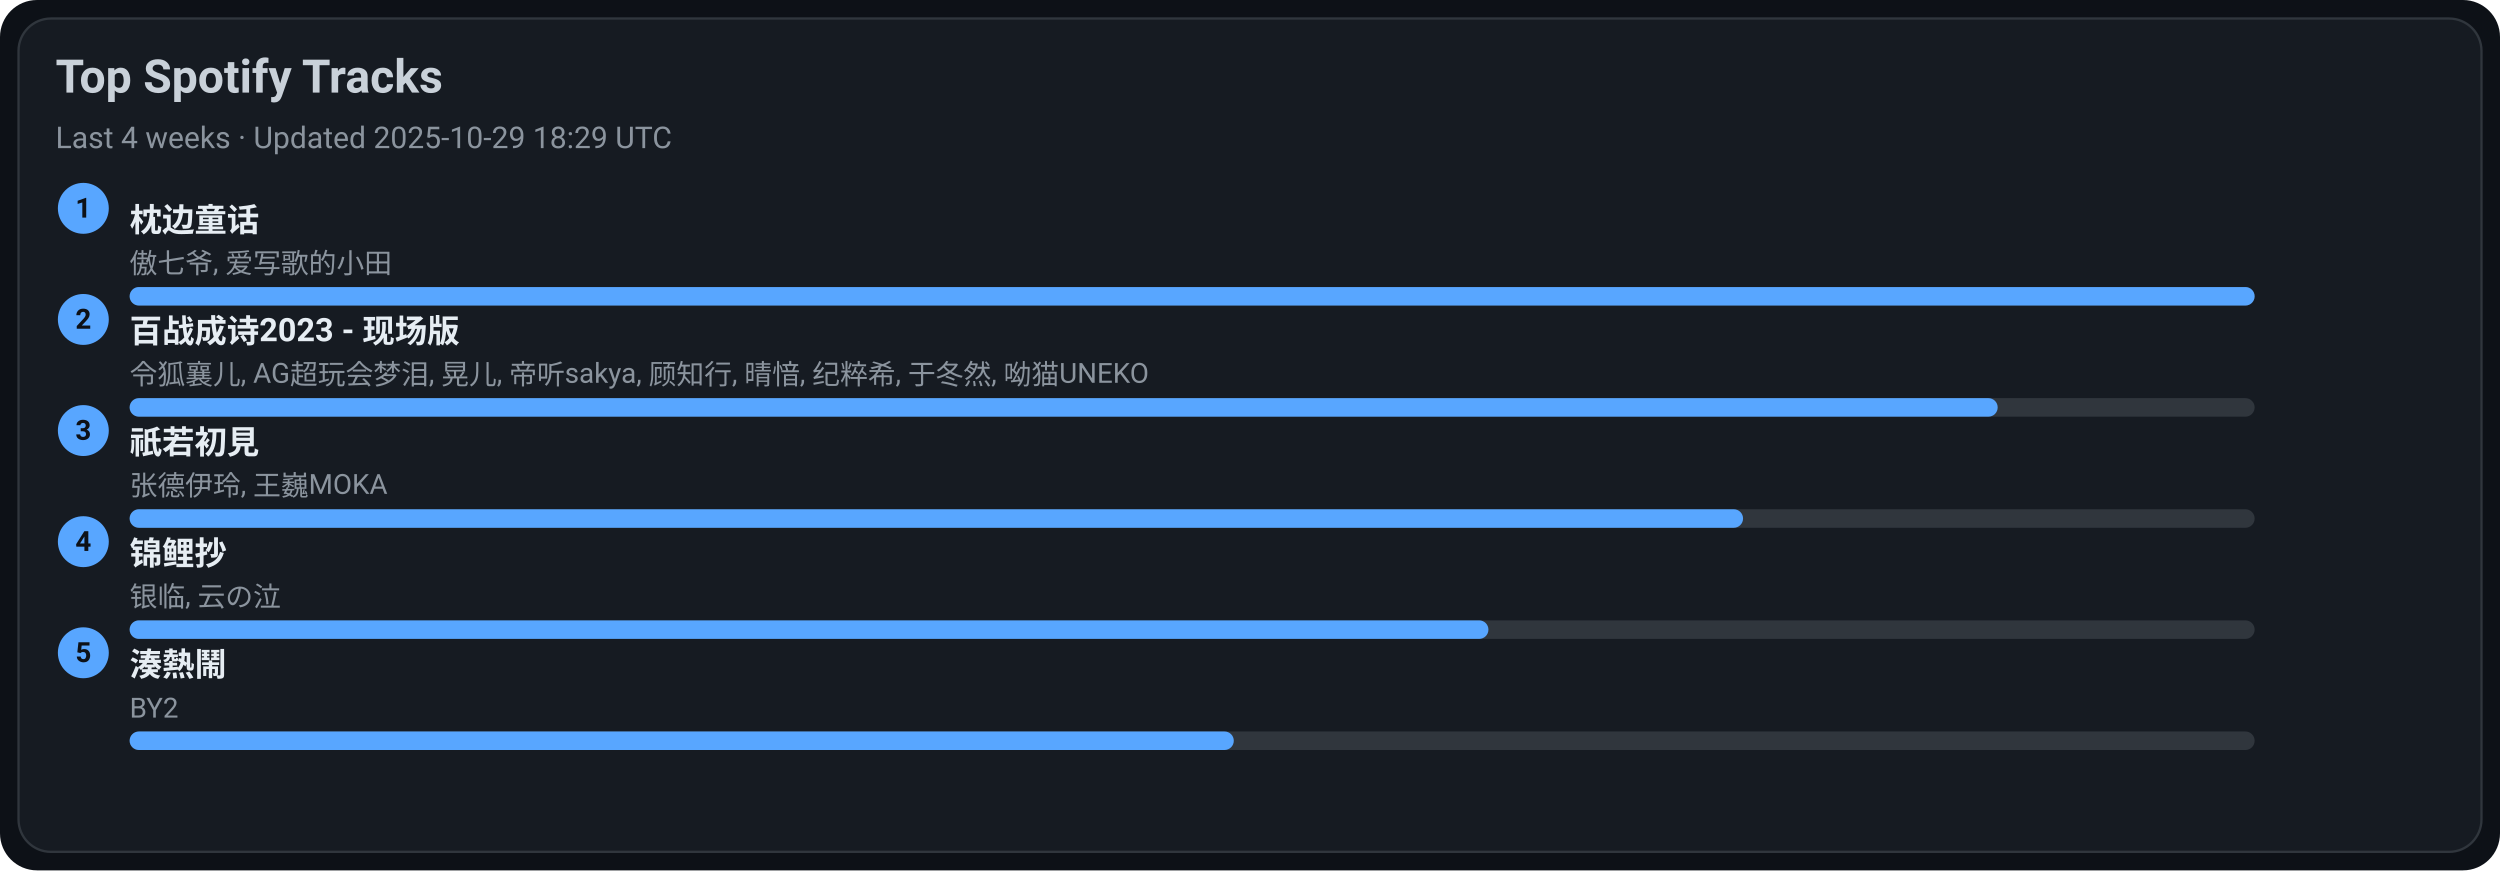
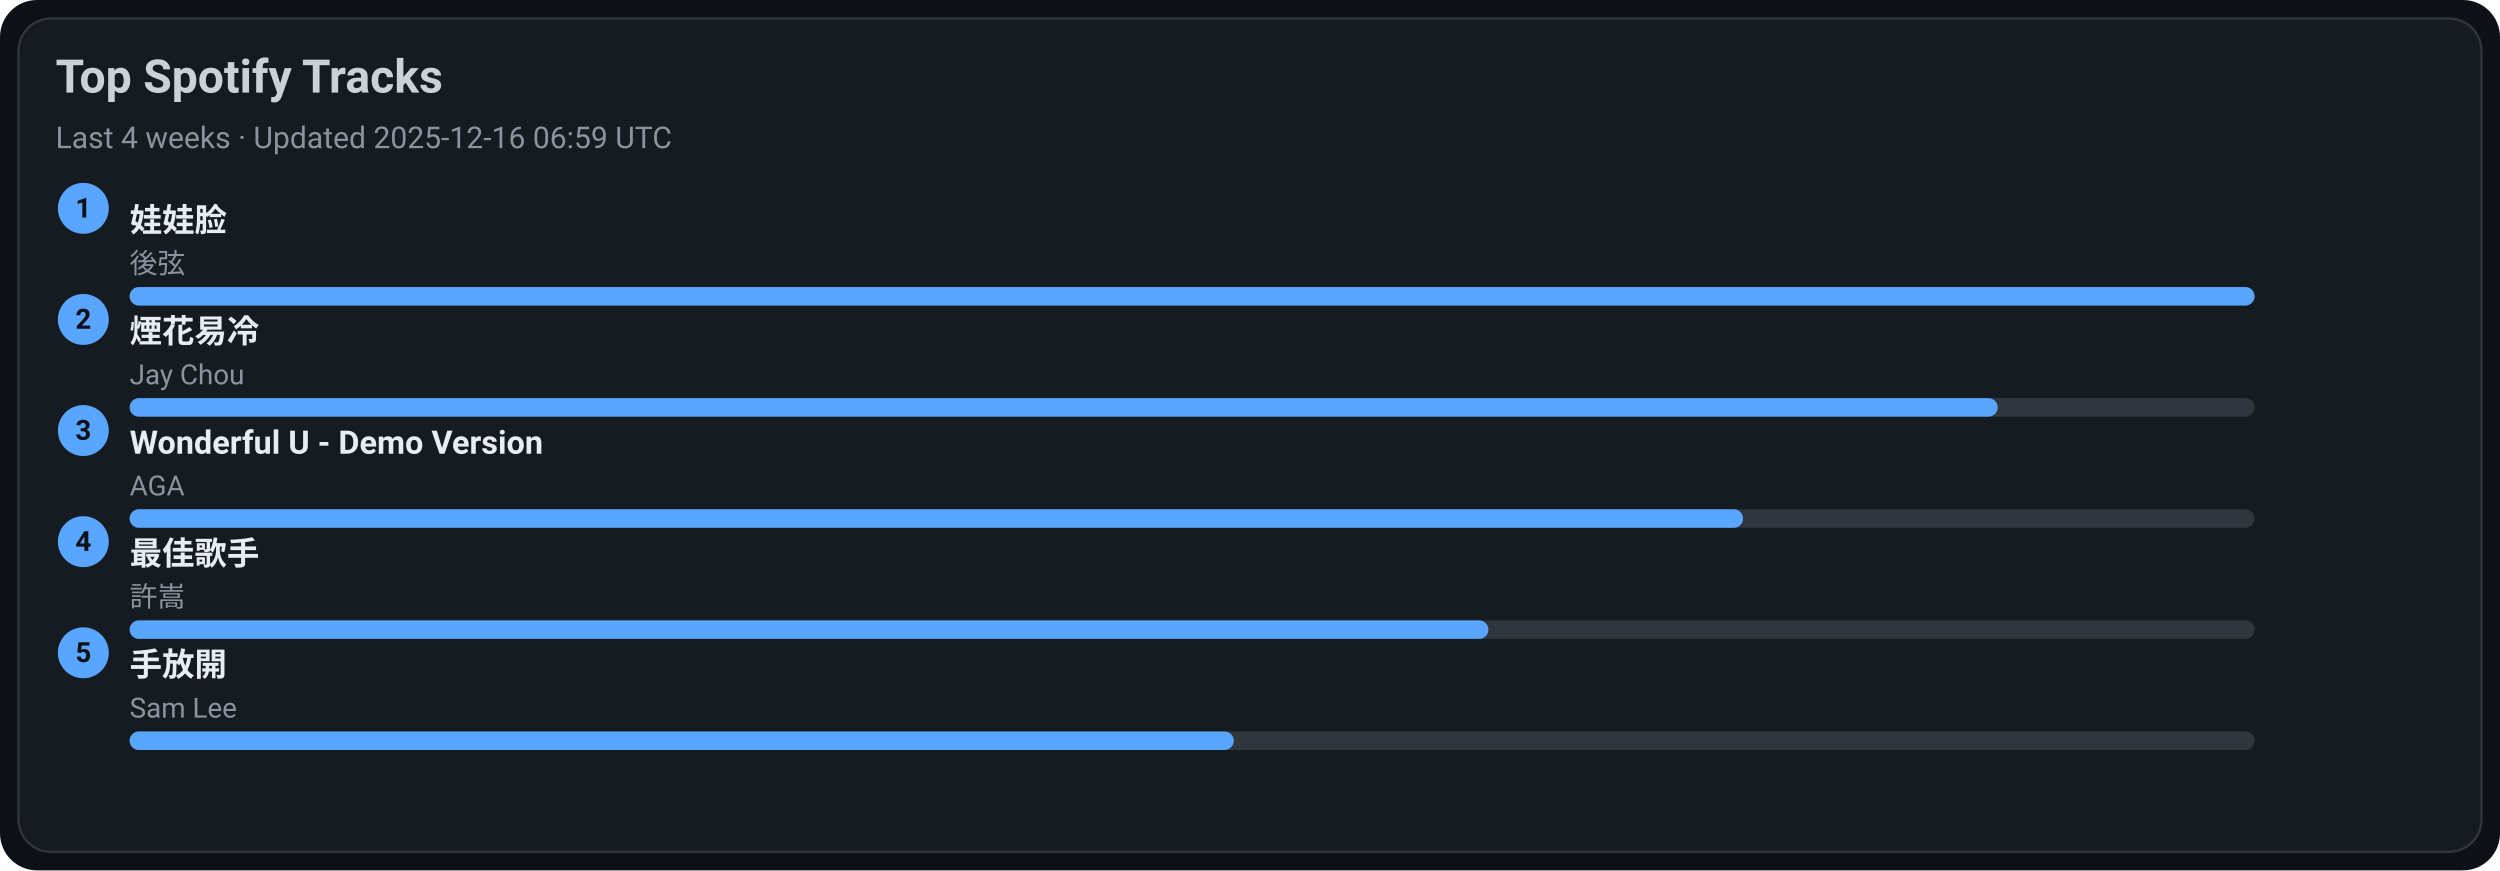
<svg xmlns="http://www.w3.org/2000/svg" width="1080" height="376" viewBox="0 0 1080 376">
  <style>text{font-family:-apple-system,BlinkMacSystemFont,Segoe UI,Roboto,Ubuntu,Helvetica Neue,Arial,Noto Sans,sans-serif}</style>
  <rect width="1080" height="376" rx="16" fill="#0d1117" />
  <rect x="8" y="8" width="1064" height="360" rx="14" fill="#161b22" stroke="#30363d" />
  <text x="24" y="40" font-size="20" fill="#c9d1d9" font-weight="600">Top Spotify Tracks</text>
-   <text x="24" y="64" font-size="13" fill="#8b949e">Last 4 weeks · Updated 2025-10-29 18:29 UTC</text>
+   <text x="24" y="64" font-size="13" fill="#8b949e">Last 4 weeks · Updated 2025-12-16 06:59 UTC</text>
  <circle cx="36" cy="90" r="11" fill="#58a6ff" />
  <text x="36" y="94" text-anchor="middle" font-size="12" fill="#0d1117" font-weight="700">1</text>
-   <a href="https://open.spotify.com/track/3I8tlHNA9NM8dL0B23xGIY" target="_blank" rel="noopener noreferrer">
-     <text x="56" y="100" font-size="14" fill="#e6edf3" font-weight="600">枕边童话</text>
+   <a href="https://open.spotify.com/track/08ouEICweFmqfgPJnRIQkE" target="_blank" rel="noopener noreferrer">
+     <text x="56" y="100" font-size="14" fill="#e6edf3" font-weight="600">娃娃脸</text>
  </a>
-   <text x="56" y="118" font-size="12" fill="#8b949e">傲七爷, 爱写歌的小田</text>
+   <text x="56" y="118" font-size="12" fill="#8b949e">後弦</text>
  <rect x="56" y="124" width="918" height="8" rx="4" fill="#30363d" />
  <rect x="56" y="124" width="918" height="8" rx="4" fill="#58a6ff" />
  <circle cx="36" cy="138" r="11" fill="#58a6ff" />
  <text x="36" y="142" text-anchor="middle" font-size="12" fill="#0d1117" font-weight="700">2</text>
-   <a href="https://open.spotify.com/track/2gttnS8fWnDwziLFt2TLEi" target="_blank" rel="noopener noreferrer">
-     <text x="56" y="148" font-size="14" fill="#e6edf3" font-weight="600">百战成诗2023 - 现场版</text>
+   <a href="https://open.spotify.com/track/24beWW0pQCJEF3IVSpIryu" target="_blank" rel="noopener noreferrer">
+     <text x="56" y="148" font-size="14" fill="#e6edf3" font-weight="600">煙花易冷</text>
  </a>
-   <text x="56" y="166" font-size="12" fill="#8b949e">令狐襄儿, AG超玩会梦泪, 晃儿, 帝听sakya, 顾知行, 晴愔, 纪粹希, 于冬然, 呦猫UNEKO</text>
+   <text x="56" y="166" font-size="12" fill="#8b949e">Jay Chou</text>
  <rect x="56" y="172" width="918" height="8" rx="4" fill="#30363d" />
  <rect x="56" y="172" width="807" height="8" rx="4" fill="#58a6ff" />
  <circle cx="36" cy="186" r="11" fill="#58a6ff" />
  <text x="36" y="190" text-anchor="middle" font-size="12" fill="#0d1117" font-weight="700">3</text>
-   <a href="https://open.spotify.com/track/5X4U0jJr9H4oOoXTpiVkyA" target="_blank" rel="noopener noreferrer">
-     <text x="56" y="196" font-size="14" fill="#e6edf3" font-weight="600">祇若初見</text>
+   <a href="https://open.spotify.com/track/2eSNpIOFoi1Q8wxw6CycXJ" target="_blank" rel="noopener noreferrer">
+     <text x="56" y="196" font-size="14" fill="#e6edf3" font-weight="600">Wonderful U - Demo Version</text>
  </a>
-   <text x="56" y="214" font-size="12" fill="#8b949e">张德伊玲, 王巍MOKA</text>
+   <text x="56" y="214" font-size="12" fill="#8b949e">AGA</text>
  <rect x="56" y="220" width="918" height="8" rx="4" fill="#30363d" />
  <rect x="56" y="220" width="697" height="8" rx="4" fill="#58a6ff" />
  <circle cx="36" cy="234" r="11" fill="#58a6ff" />
  <text x="36" y="238" text-anchor="middle" font-size="12" fill="#0d1117" font-weight="700">4</text>
-   <a href="https://open.spotify.com/track/1KBIv1xAf0VhKsHrZaTVKu" target="_blank" rel="noopener noreferrer">
-     <text x="56" y="244" font-size="14" fill="#e6edf3" font-weight="600">锦鲤抄</text>
+   <a href="https://open.spotify.com/track/1tXkID53w0fBaY5p3MjNxN" target="_blank" rel="noopener noreferrer">
+     <text x="56" y="244" font-size="14" fill="#e6edf3" font-weight="600">最佳歌手</text>
  </a>
-   <text x="56" y="262" font-size="12" fill="#8b949e">银临, 云の泣</text>
+   <text x="56" y="262" font-size="12" fill="#8b949e">許嵩</text>
  <rect x="56" y="268" width="918" height="8" rx="4" fill="#30363d" />
  <rect x="56" y="268" width="587" height="8" rx="4" fill="#58a6ff" />
  <circle cx="36" cy="282" r="11" fill="#58a6ff" />
  <text x="36" y="286" text-anchor="middle" font-size="12" fill="#0d1117" font-weight="700">5</text>
-   <a href="https://open.spotify.com/track/2Qhxww2DKuv7gfvZkkR0wa" target="_blank" rel="noopener noreferrer">
-     <text x="56" y="292" font-size="14" fill="#e6edf3" font-weight="600">湊熱鬧</text>
+   <a href="https://open.spotify.com/track/2Dd9EXYXI2NNrLG61OtWQv" target="_blank" rel="noopener noreferrer">
+     <text x="56" y="292" font-size="14" fill="#e6edf3" font-weight="600">手放開</text>
  </a>
-   <text x="56" y="310" font-size="12" fill="#8b949e">BY2</text>
+   <text x="56" y="310" font-size="12" fill="#8b949e">Sam Lee</text>
  <rect x="56" y="316" width="918" height="8" rx="4" fill="#30363d" />
  <rect x="56" y="316" width="477" height="8" rx="4" fill="#58a6ff" />
</svg>
